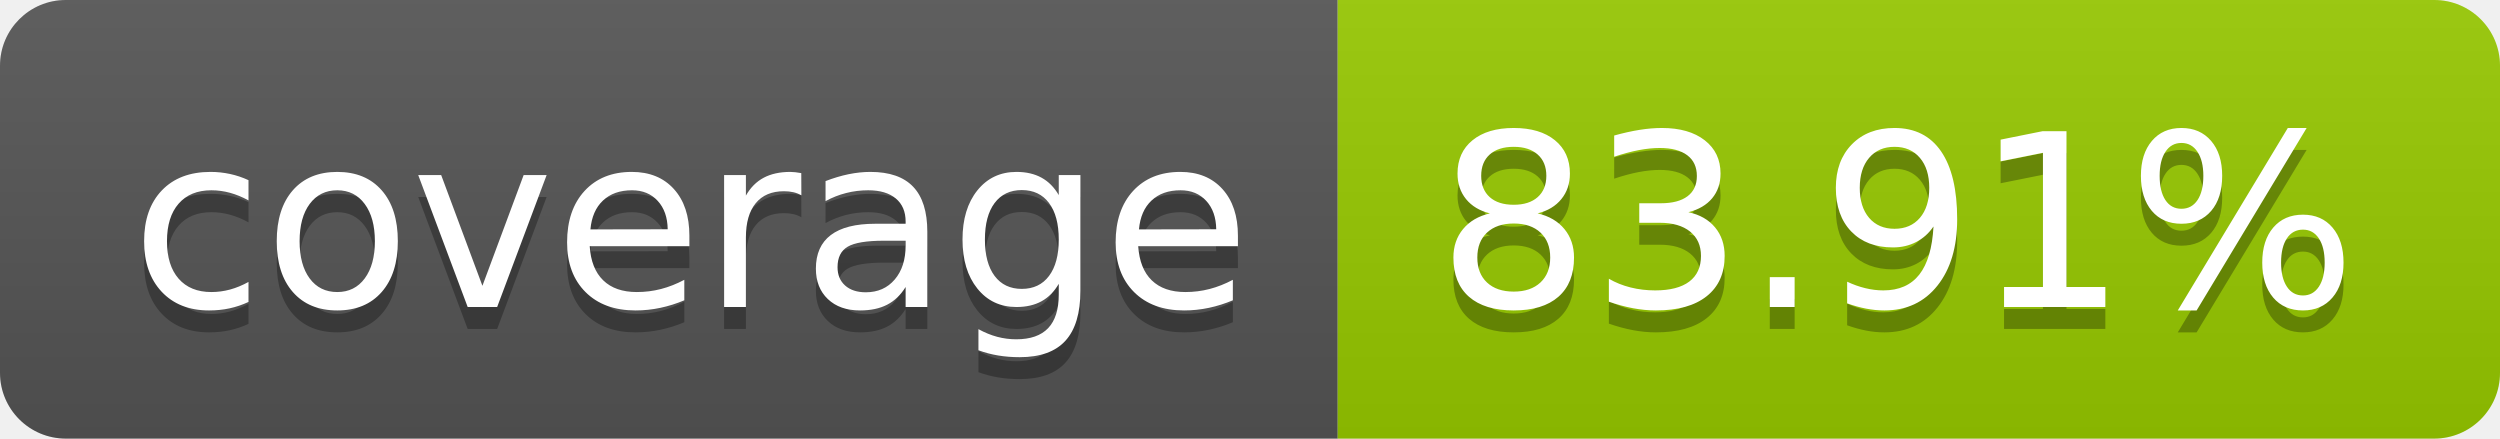
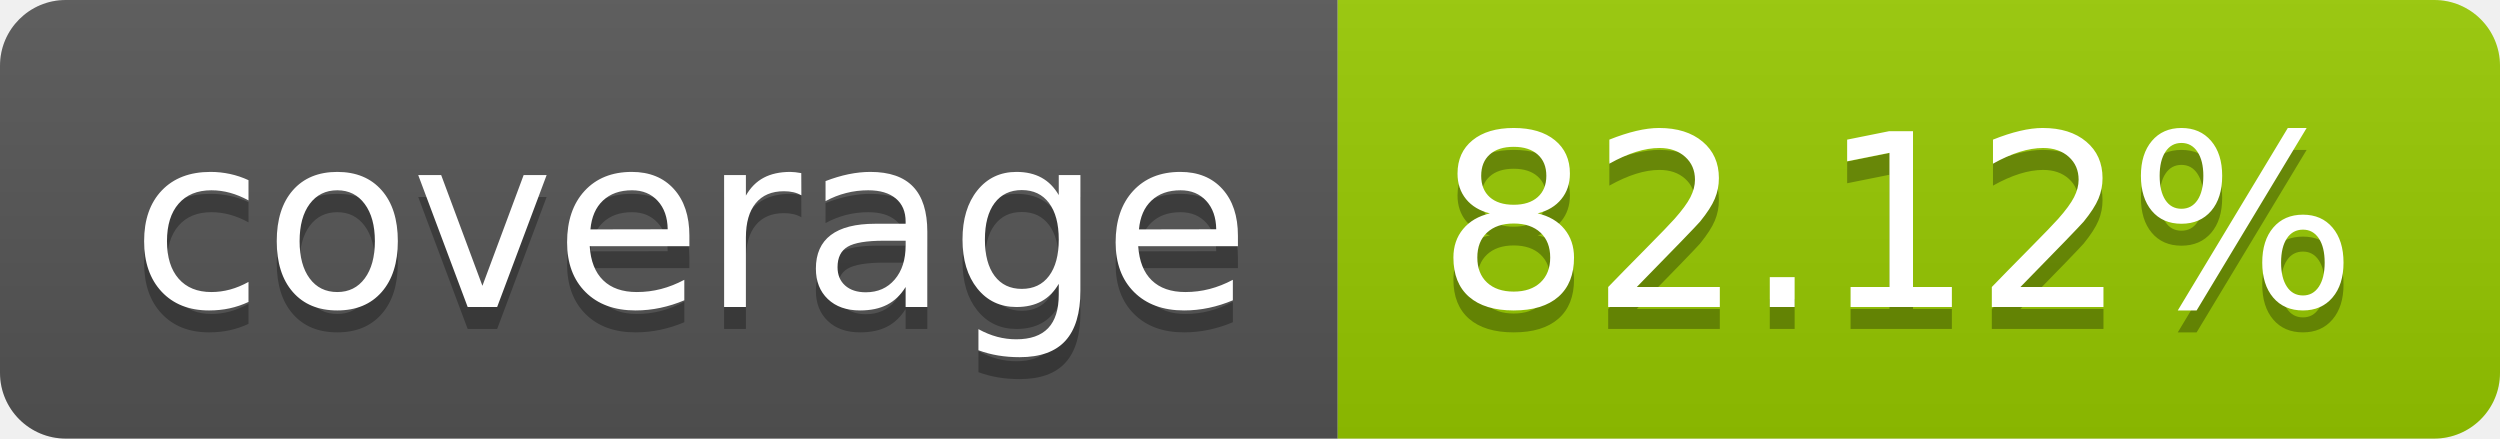
- <svg xmlns="http://www.w3.org/2000/svg" width="114" height="20" role="img" aria-label="coverage: 83.91%">
+ <svg xmlns="http://www.w3.org/2000/svg" width="114" height="20" role="img" aria-label="coverage: 82.12%">
  <linearGradient id="s" x2="0" y2="100%">
    <stop offset="0" stop-color="#bbb" stop-opacity=".1" />
    <stop offset="1" stop-opacity=".1" />
  </linearGradient>
  <clipPath id="r">
    <rect width="114" height="20" rx="3" fill="#fff" />
  </clipPath>
  <g clip-path="url(#r)">
    <rect width="61" height="20" fill="#555" />
    <rect x="61" width="53" height="20" fill="#97ca00" />
    <rect width="114" height="20" fill="url(#s)" />
  </g>
  <g fill="#fff" text-anchor="middle" font-family="Verdana,Geneva,DejaVu Sans,sans-serif" text-rendering="geometricPrecision" font-size="110">
    <text aria-hidden="true" x="315" y="150" fill="#010101" fill-opacity=".3" transform="scale(.1)" textLength="510">coverage</text>
    <text x="315" y="140" transform="scale(.1)" fill="#fff" textLength="510">coverage</text>
-     <text aria-hidden="true" x="865" y="150" fill="#010101" fill-opacity=".3" transform="scale(.1)" textLength="430">83.91%</text>
-     <text x="865" y="140" transform="scale(.1)" fill="#fff" textLength="430">83.91%</text>
+     <text aria-hidden="true" x="865" y="150" fill="#010101" fill-opacity=".3" transform="scale(.1)" textLength="430">82.12%</text>
+     <text x="865" y="140" transform="scale(.1)" fill="#fff" textLength="430">82.12%</text>
  </g>
</svg>
